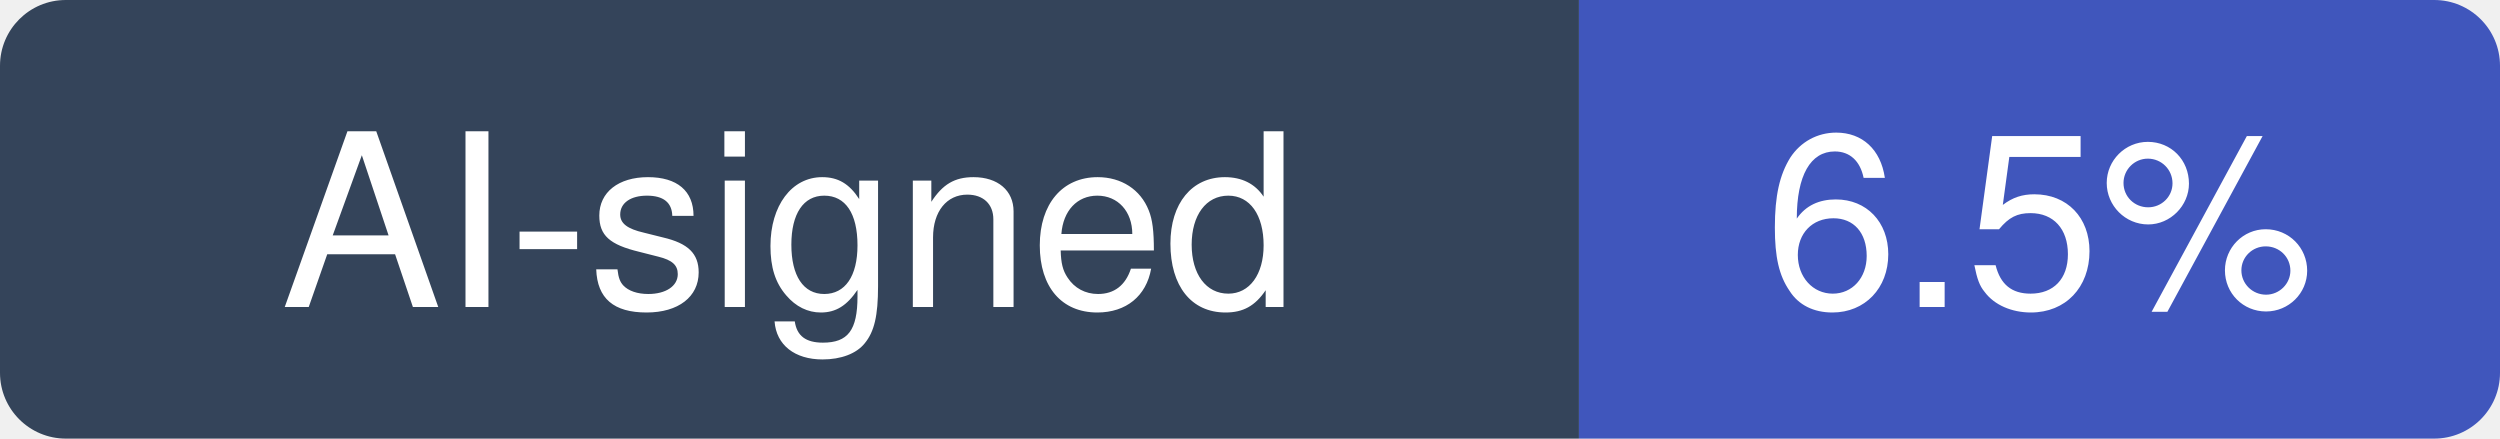
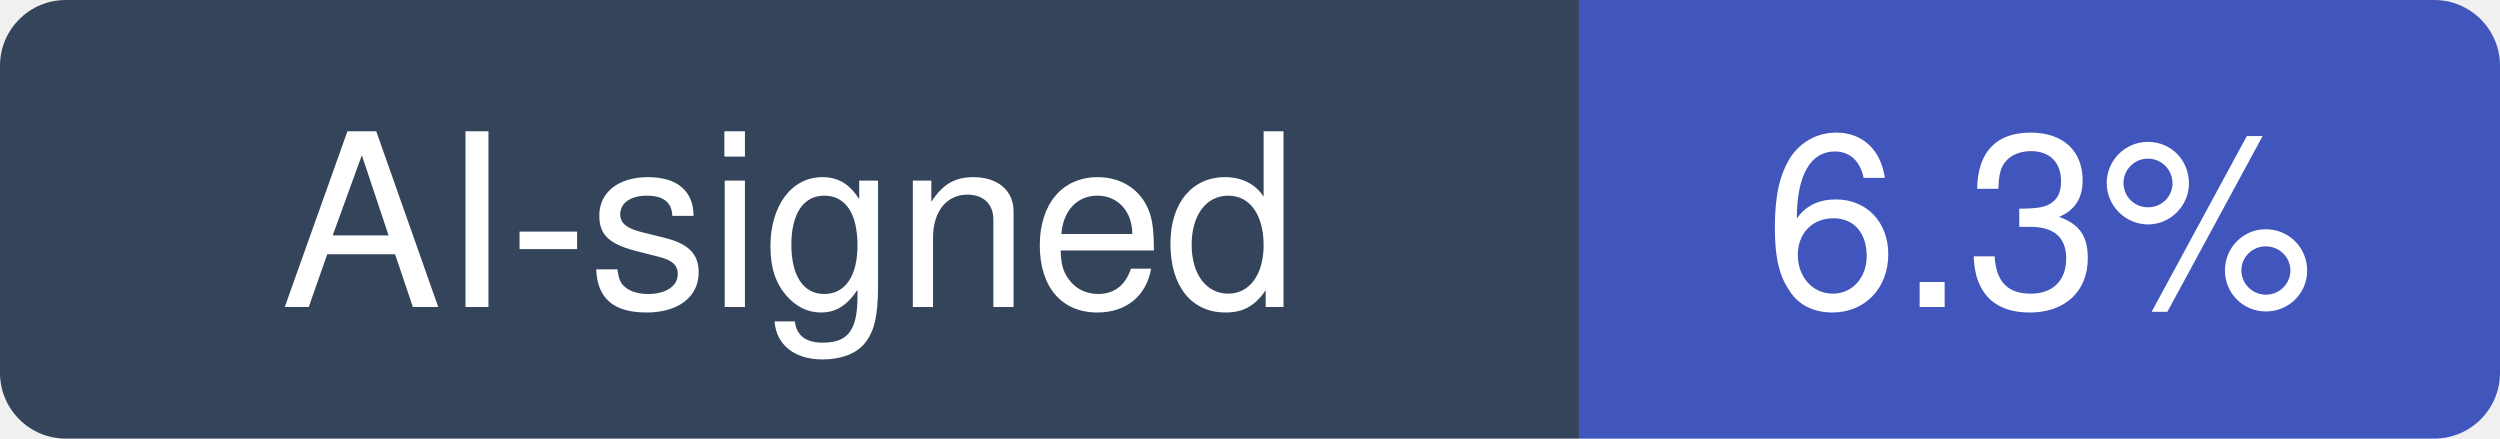
- <svg xmlns="http://www.w3.org/2000/svg" width="114" height="20" viewBox="0 0 114 20" role="img" aria-label="AI-signed: 6.5% of recent commits in musistudio/claude-code-router">
+ <svg xmlns="http://www.w3.org/2000/svg" width="114" height="20" viewBox="0 0 114 20" role="img" aria-label="AI-signed: 6.3% of recent commits in musistudio/claude-code-router">
  <clipPath id="hm-r">
    <rect width="114" height="20" rx="3" />
  </clipPath>
  <g clip-path="url(#hm-r)">
    <rect width="72" height="20" fill="#34445A" />
    <rect x="72" width="42" height="20" fill="#4056BC" />
  </g>
  <g fill="#fff" text-anchor="middle" font-family="Verdana, -apple-system, BlinkMacSystemFont, Segoe UI, Helvetica, Arial, Fira Sans, sans-serif" font-size="11">
    <text x="36" y="14">AI-signed</text>
-     <text x="93" y="14">6.5%</text>
+     <text x="93" y="14">6.3%</text>
  </g>
</svg>
